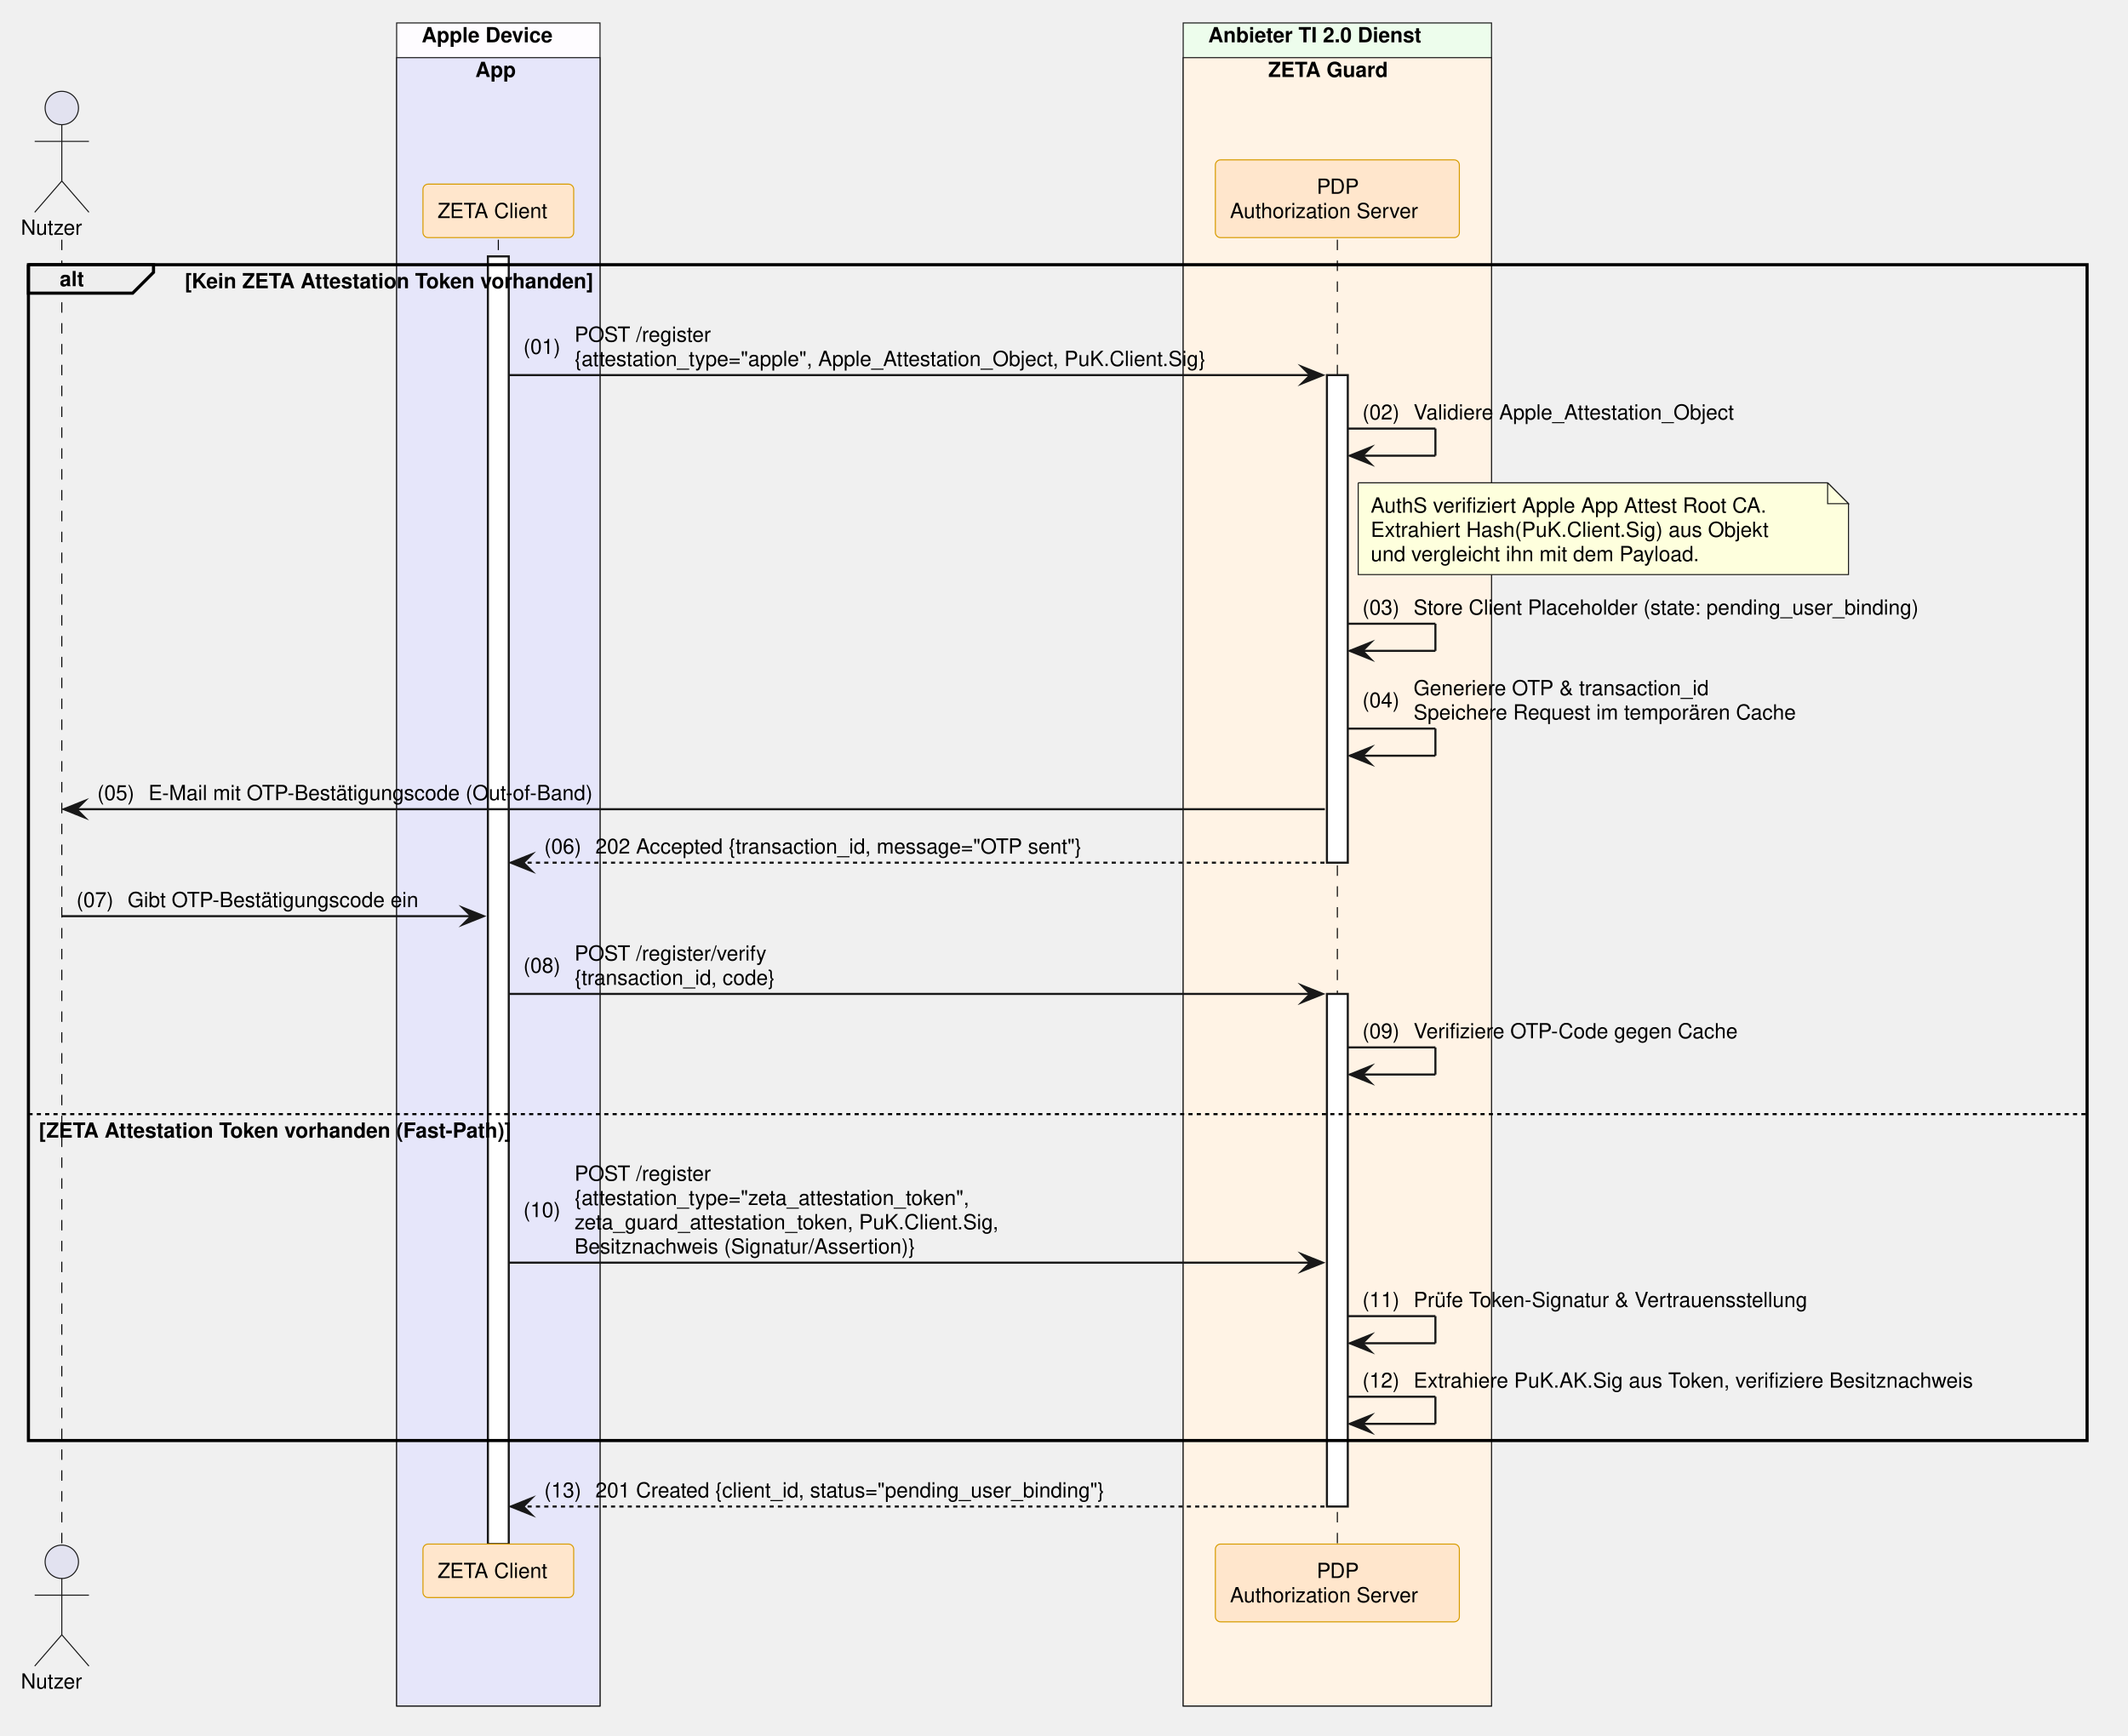
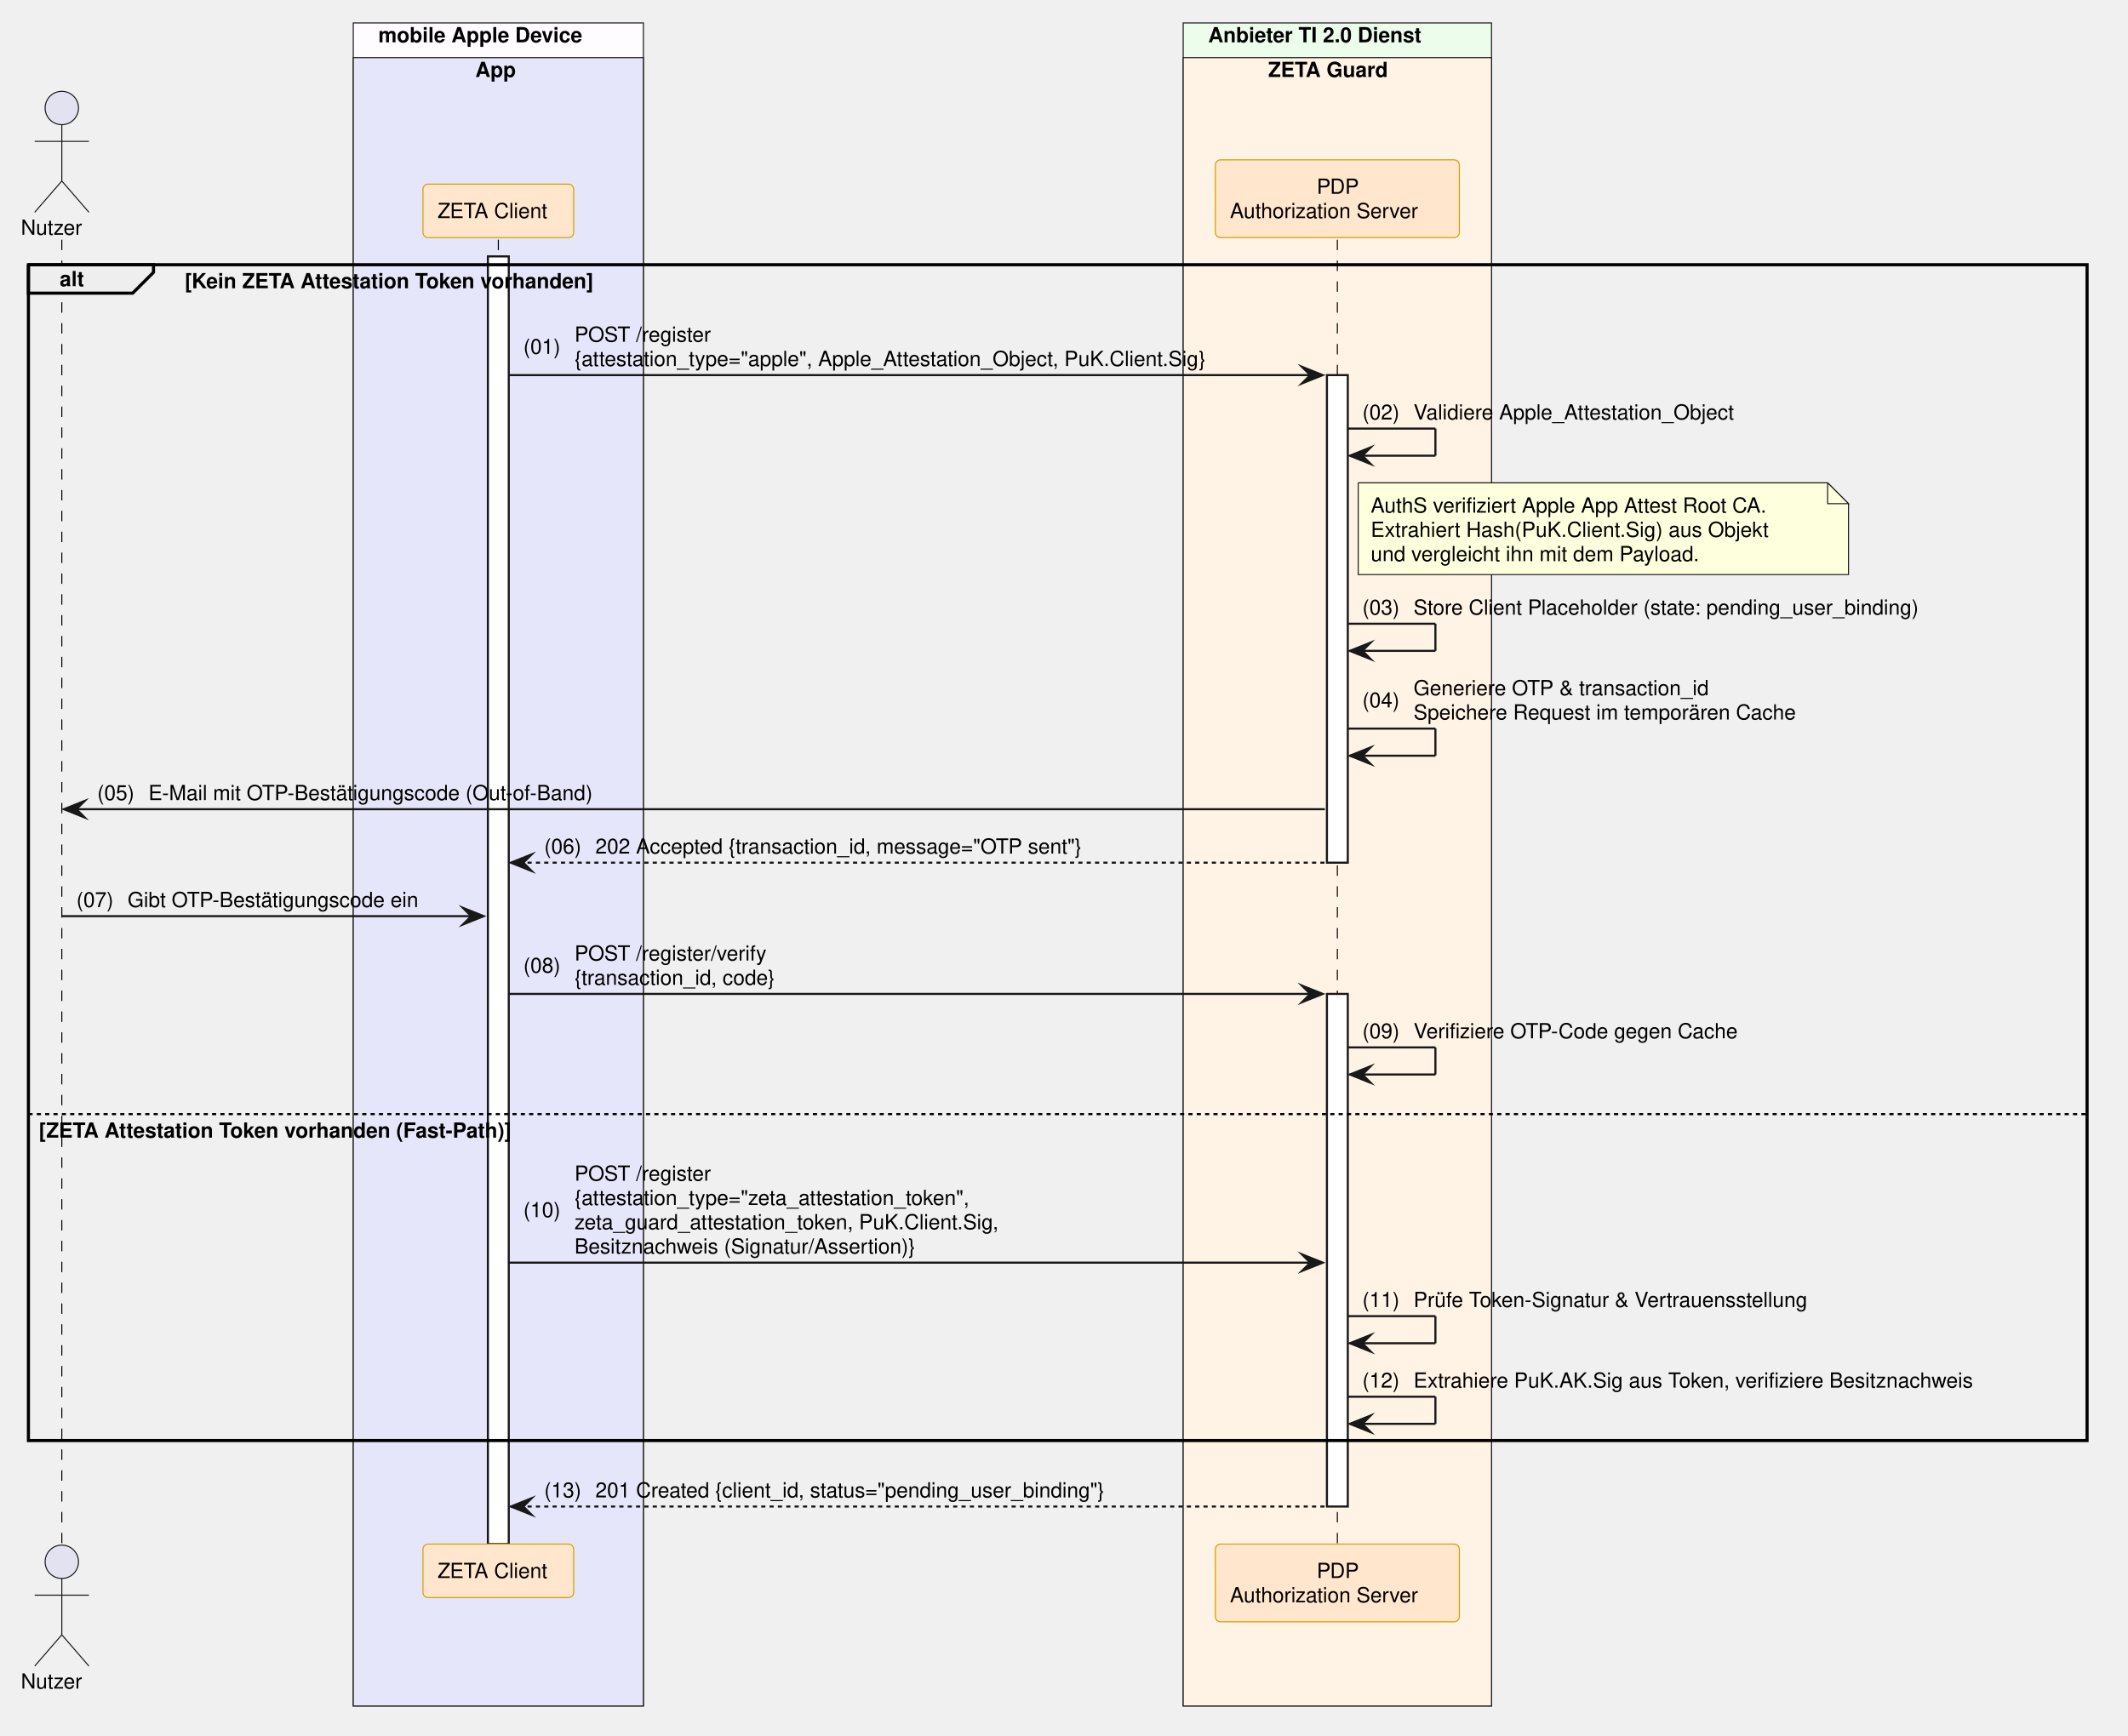
<svg xmlns="http://www.w3.org/2000/svg" contentStyleType="text/css" data-diagram-type="SEQUENCE" height="832px" preserveAspectRatio="none" style="width:1020px;height:832px;background:#FFFFFF;" version="1.1" viewBox="0 0 1020 832" width="1020px" zoomAndPan="magnify">
  <defs />
  <g>
-     <rect fill="#FEFCFF" height="806.938" style="stroke:#181818;stroke-width:0.5;" width="97.486" x="190.118" y="11" />
-     <text fill="#000000" font-family="Helvetica" font-size="10" font-weight="700" x="202.118" y="20.282">Apple Device</text>
-     <rect fill="#E6E6FA" height="790.297" style="stroke:#181818;stroke-width:0.5;" width="97.486" x="190.118" y="27.641" />
+     <rect fill="#FEFCFF" height="806.938" style="stroke:#181818;stroke-width:0.5;" width="139.054" x="169.334" y="11" />
+     <text fill="#000000" font-family="Helvetica" font-size="10" font-weight="700" x="181.334" y="20.282">mobile Apple Device</text>
+     <rect fill="#E6E6FA" height="790.297" style="stroke:#181818;stroke-width:0.5;" width="139.054" x="169.334" y="27.641" />
    <text fill="#000000" font-family="Helvetica" font-size="10" font-weight="700" x="227.833" y="36.923">App</text>
    <rect fill="#EDFDEC" height="806.938" style="stroke:#181818;stroke-width:0.5;" width="147.784" x="567.134" y="11" />
    <text fill="#000000" font-family="Helvetica" font-size="10" font-weight="700" x="579.134" y="20.282">Anbieter TI 2.0 Dienst</text>
    <rect fill="#FFF3E5" height="790.297" style="stroke:#181818;stroke-width:0.5;" width="147.784" x="567.134" y="27.641" />
    <text fill="#000000" font-family="Helvetica" font-size="10" font-weight="700" x="607.882" y="36.923">ZETA Guard</text>
    <g>
      <rect fill="#000000" fill-opacity="0" height="625.375" width="8" x="26.126" y="114.922" />
      <line style="stroke:#000000;stroke-width:0.5;stroke-dasharray:5,5;" x1="29.626" x2="29.626" y1="114.922" y2="740.297" />
    </g>
    <g>
      <rect fill="#000000" fill-opacity="0" height="625.375" width="8" x="235.361" y="114.922" />
      <line style="stroke:#000000;stroke-width:0.5;stroke-dasharray:5,5;" x1="238.861" x2="238.861" y1="114.922" y2="740.297" />
    </g>
    <g>
      <rect fill="#FFFFFF" height="617.375" style="stroke:#181818;stroke-width:1;" width="10" x="233.861" y="122.922" />
    </g>
    <g>
      <rect fill="#000000" fill-opacity="0" height="625.375" width="8" x="637.526" y="114.922" />
      <line style="stroke:#000000;stroke-width:0.5;stroke-dasharray:5,5;" x1="641.026" x2="641.026" y1="114.922" y2="740.297" />
    </g>
    <g>
      <rect fill="#FFFFFF" height="233.766" style="stroke:#181818;stroke-width:1;" width="10" x="636.026" y="179.844" />
    </g>
    <g>
      <rect fill="#FFFFFF" height="245.766" style="stroke:#181818;stroke-width:1;" width="10" x="636.026" y="476.531" />
    </g>
    <text fill="#000000" font-family="Helvetica" font-size="10" x="10" y="112.564">Nutzer</text>
    <ellipse cx="29.626" cy="51.781" fill="#E2E2F0" rx="8" ry="8" style="stroke:#181818;stroke-width:0.5;" />
    <path d="M29.626,59.781 L29.626,86.781 M16.626,67.781 L42.626,67.781 M29.626,86.781 L16.626,101.781 M29.626,86.781 L42.626,101.781" fill="none" style="stroke:#181818;stroke-width:0.5;" />
    <rect fill="#FFE6CC" height="25.641" rx="2.5" ry="2.5" style="stroke:#D79B00;stroke-width:0.5;" width="72.247" x="202.738" y="88.281" />
    <text fill="#000000" font-family="Helvetica" font-size="10" x="209.738" y="104.564">ZETA Client</text>
    <rect fill="#FFE6CC" height="37.281" rx="2.5" ry="2.5" style="stroke:#D79B00;stroke-width:0.5;" width="116.949" x="582.552" y="76.641" />
    <text fill="#000000" font-family="Helvetica" font-size="10" x="631.146" y="92.923">PDP</text>
    <text fill="#000000" font-family="Helvetica" font-size="10" x="589.552" y="104.564">Authorization Server</text>
    <text fill="#000000" font-family="Helvetica" font-size="10" x="10" y="809.579">Nutzer</text>
    <ellipse cx="29.626" cy="748.797" fill="#E2E2F0" rx="8" ry="8" style="stroke:#181818;stroke-width:0.5;" />
    <path d="M29.626,756.797 L29.626,783.797 M16.626,764.797 L42.626,764.797 M29.626,783.797 L16.626,798.797 M29.626,783.797 L42.626,798.797" fill="none" style="stroke:#181818;stroke-width:0.5;" />
    <rect fill="#FFE6CC" height="25.641" rx="2.5" ry="2.5" style="stroke:#D79B00;stroke-width:0.5;" width="72.247" x="202.738" y="740.297" />
    <text fill="#000000" font-family="Helvetica" font-size="10" x="209.738" y="756.579">ZETA Client</text>
    <rect fill="#FFE6CC" height="37.281" rx="2.5" ry="2.5" style="stroke:#D79B00;stroke-width:0.5;" width="116.949" x="582.552" y="740.297" />
    <text fill="#000000" font-family="Helvetica" font-size="10" x="631.146" y="756.579">PDP</text>
    <text fill="#000000" font-family="Helvetica" font-size="10" x="589.552" y="768.22">Authorization Server</text>
    <path d="M13.626,126.922 L73.582,126.922 L73.582,130.562 L63.582,140.562 L13.626,140.562 L13.626,126.922" fill="#EEEEEE" style="stroke:#000000;stroke-width:1.5;" />
    <rect fill="none" height="563.734" style="stroke:#000000;stroke-width:1.5;" width="986.762" x="13.626" y="126.922" />
    <text fill="#000000" font-family="Helvetica" font-size="10" font-weight="700" x="28.626" y="137.204">alt</text>
    <text fill="#000000" font-family="Helvetica" font-size="10" font-weight="700" x="88.582" y="138.204">[Kein ZETA Attestation Token vorhanden]</text>
    <line style="stroke:#000000;stroke-width:1;stroke-dasharray:2,2;" x1="13.626" x2="1000.388" y1="534.172" y2="534.172" />
    <text fill="#000000" font-family="Helvetica" font-size="10" font-weight="700" x="18.626" y="545.454">[ZETA Attestation Token vorhanden (Fast-Path)]</text>
    <polygon fill="#181818" points="624.026,175.844,634.026,179.844,624.026,183.844,628.026,179.844" style="stroke:#181818;stroke-width:1;stroke-linejoin:miter;stroke-miterlimit:10;" />
    <line style="stroke:#181818;stroke-width:1;" x1="243.861" x2="630.026" y1="179.844" y2="179.844" />
    <text fill="#000000" font-family="Helvetica" font-size="10" x="250.861" y="169.665">(01)</text>
    <text fill="#000000" font-family="Helvetica" font-size="10" x="275.389" y="163.845">POST /register</text>
    <text fill="#000000" font-family="Helvetica" font-size="10" x="275.389" y="175.485">{attestation_type="apple", Apple_Attestation_Object, PuK.Client.Sig}</text>
    <line style="stroke:#181818;stroke-width:1;" x1="646.026" x2="688.026" y1="205.484" y2="205.484" />
    <line style="stroke:#181818;stroke-width:1;" x1="688.026" x2="688.026" y1="205.484" y2="218.484" />
    <line style="stroke:#181818;stroke-width:1;" x1="647.026" x2="688.026" y1="218.484" y2="218.484" />
    <polygon fill="#181818" points="657.026,214.484,647.026,218.484,657.026,222.484,653.026,218.484" style="stroke:#181818;stroke-width:1;stroke-linejoin:miter;stroke-miterlimit:10;" />
    <text fill="#000000" font-family="Helvetica" font-size="10" x="653.026" y="201.126">(02)</text>
    <text fill="#000000" font-family="Helvetica" font-size="10" x="677.554" y="201.126">Validiere Apple_Attestation_Object</text>
    <path d="M651.026,231.484 L651.026,275.484 L886.026,275.484 L886.026,241.484 L876.026,231.484 L651.026,231.484" fill="#FEFFDD" style="stroke:#181818;stroke-width:0.5;" />
    <path d="M876.026,231.484 L876.026,241.484 L886.026,241.484 L876.026,231.484" fill="#FEFFDD" style="stroke:#181818;stroke-width:0.5;" />
    <text fill="#000000" font-family="Helvetica" font-size="10" x="657.026" y="245.767">AuthS verifiziert Apple App Attest Root CA.</text>
    <text fill="#000000" font-family="Helvetica" font-size="10" x="657.026" y="257.407">Extrahiert Hash(PuK.Client.Sig) aus Objekt</text>
    <text fill="#000000" font-family="Helvetica" font-size="10" x="657.026" y="269.048">und vergleicht ihn mit dem Payload.</text>
    <line style="stroke:#181818;stroke-width:1;" x1="646.026" x2="688.026" y1="299.047" y2="299.047" />
    <line style="stroke:#181818;stroke-width:1;" x1="688.026" x2="688.026" y1="299.047" y2="312.047" />
    <line style="stroke:#181818;stroke-width:1;" x1="647.026" x2="688.026" y1="312.047" y2="312.047" />
    <polygon fill="#181818" points="657.026,308.047,647.026,312.047,657.026,316.047,653.026,312.047" style="stroke:#181818;stroke-width:1;stroke-linejoin:miter;stroke-miterlimit:10;" />
    <text fill="#000000" font-family="Helvetica" font-size="10" x="653.026" y="294.688">(03)</text>
    <text fill="#000000" font-family="Helvetica" font-size="10" x="677.554" y="294.688">Store Client Placeholder (state: pending_user_binding)</text>
    <line style="stroke:#181818;stroke-width:1;" x1="646.026" x2="688.026" y1="349.328" y2="349.328" />
    <line style="stroke:#181818;stroke-width:1;" x1="688.026" x2="688.026" y1="349.328" y2="362.328" />
    <line style="stroke:#181818;stroke-width:1;" x1="647.026" x2="688.026" y1="362.328" y2="362.328" />
    <polygon fill="#181818" points="657.026,358.328,647.026,362.328,657.026,366.328,653.026,362.328" style="stroke:#181818;stroke-width:1;stroke-linejoin:miter;stroke-miterlimit:10;" />
    <text fill="#000000" font-family="Helvetica" font-size="10" x="653.026" y="339.149">(04)</text>
    <text fill="#000000" font-family="Helvetica" font-size="10" x="677.554" y="333.329">Generiere OTP &amp; transaction_id</text>
    <text fill="#000000" font-family="Helvetica" font-size="10" x="677.554" y="344.97">Speichere Request im temporären Cache</text>
    <polygon fill="#181818" points="40.626,383.969,30.626,387.969,40.626,391.969,36.626,387.969" style="stroke:#181818;stroke-width:1;stroke-linejoin:miter;stroke-miterlimit:10;" />
    <line style="stroke:#181818;stroke-width:1;" x1="34.626" x2="635.026" y1="387.969" y2="387.969" />
    <text fill="#000000" font-family="Helvetica" font-size="10" x="46.626" y="383.61">(05)</text>
    <text fill="#000000" font-family="Helvetica" font-size="10" x="71.153" y="383.61">E-Mail mit OTP-Bestätigungscode (Out-of-Band)</text>
    <polygon fill="#181818" points="254.861,409.609,244.861,413.609,254.861,417.609,250.861,413.609" style="stroke:#181818;stroke-width:1;stroke-linejoin:miter;stroke-miterlimit:10;" />
    <line style="stroke:#181818;stroke-width:1;stroke-dasharray:2,2;" x1="248.861" x2="635.026" y1="413.609" y2="413.609" />
    <text fill="#000000" font-family="Helvetica" font-size="10" x="260.861" y="409.251">(06)</text>
    <text fill="#000000" font-family="Helvetica" font-size="10" x="285.389" y="409.251">202 Accepted {transaction_id, message="OTP sent"}</text>
    <polygon fill="#181818" points="221.861,435.25,231.861,439.25,221.861,443.25,225.861,439.25" style="stroke:#181818;stroke-width:1;stroke-linejoin:miter;stroke-miterlimit:10;" />
    <line style="stroke:#181818;stroke-width:1;" x1="29.626" x2="227.861" y1="439.25" y2="439.25" />
    <text fill="#000000" font-family="Helvetica" font-size="10" x="36.626" y="434.892">(07)</text>
    <text fill="#000000" font-family="Helvetica" font-size="10" x="61.153" y="434.892">Gibt OTP-Bestätigungscode ein</text>
    <polygon fill="#181818" points="624.026,472.531,634.026,476.531,624.026,480.531,628.026,476.531" style="stroke:#181818;stroke-width:1;stroke-linejoin:miter;stroke-miterlimit:10;" />
    <line style="stroke:#181818;stroke-width:1;" x1="243.861" x2="630.026" y1="476.531" y2="476.531" />
    <text fill="#000000" font-family="Helvetica" font-size="10" x="250.861" y="466.353">(08)</text>
    <text fill="#000000" font-family="Helvetica" font-size="10" x="275.389" y="460.532">POST /register/verify</text>
    <text fill="#000000" font-family="Helvetica" font-size="10" x="275.389" y="472.173">{transaction_id, code}</text>
    <line style="stroke:#181818;stroke-width:1;" x1="646.026" x2="688.026" y1="502.172" y2="502.172" />
    <line style="stroke:#181818;stroke-width:1;" x1="688.026" x2="688.026" y1="502.172" y2="515.172" />
    <line style="stroke:#181818;stroke-width:1;" x1="647.026" x2="688.026" y1="515.172" y2="515.172" />
    <polygon fill="#181818" points="657.026,511.172,647.026,515.172,657.026,519.172,653.026,515.172" style="stroke:#181818;stroke-width:1;stroke-linejoin:miter;stroke-miterlimit:10;" />
    <text fill="#000000" font-family="Helvetica" font-size="10" x="653.026" y="497.813">(09)</text>
    <text fill="#000000" font-family="Helvetica" font-size="10" x="677.554" y="497.813">Verifiziere OTP-Code gegen Cache</text>
    <polygon fill="#181818" points="624.026,601.375,634.026,605.375,624.026,609.375,628.026,605.375" style="stroke:#181818;stroke-width:1;stroke-linejoin:miter;stroke-miterlimit:10;" />
    <line style="stroke:#181818;stroke-width:1;" x1="243.861" x2="630.026" y1="605.375" y2="605.375" />
    <text fill="#000000" font-family="Helvetica" font-size="10" x="250.861" y="583.556">(10)</text>
    <text fill="#000000" font-family="Helvetica" font-size="10" x="275.389" y="566.095">POST /register</text>
    <text fill="#000000" font-family="Helvetica" font-size="10" x="275.389" y="577.735">{attestation_type="zeta_attestation_token",</text>
    <text fill="#000000" font-family="Helvetica" font-size="10" x="275.389" y="589.376">zeta_guard_attestation_token, PuK.Client.Sig,</text>
    <text fill="#000000" font-family="Helvetica" font-size="10" x="275.389" y="601.017">Besitznachweis (Signatur/Assertion)}</text>
    <line style="stroke:#181818;stroke-width:1;" x1="646.026" x2="688.026" y1="631.016" y2="631.016" />
    <line style="stroke:#181818;stroke-width:1;" x1="688.026" x2="688.026" y1="631.016" y2="644.016" />
    <line style="stroke:#181818;stroke-width:1;" x1="647.026" x2="688.026" y1="644.016" y2="644.016" />
    <polygon fill="#181818" points="657.026,640.016,647.026,644.016,657.026,648.016,653.026,644.016" style="stroke:#181818;stroke-width:1;stroke-linejoin:miter;stroke-miterlimit:10;" />
    <text fill="#000000" font-family="Helvetica" font-size="10" x="653.026" y="626.657">(11)</text>
    <text fill="#000000" font-family="Helvetica" font-size="10" x="677.554" y="626.657">Prüfe Token-Signatur &amp; Vertrauensstellung</text>
    <line style="stroke:#181818;stroke-width:1;" x1="646.026" x2="688.026" y1="669.656" y2="669.656" />
    <line style="stroke:#181818;stroke-width:1;" x1="688.026" x2="688.026" y1="669.656" y2="682.656" />
    <line style="stroke:#181818;stroke-width:1;" x1="647.026" x2="688.026" y1="682.656" y2="682.656" />
    <polygon fill="#181818" points="657.026,678.656,647.026,682.656,657.026,686.656,653.026,682.656" style="stroke:#181818;stroke-width:1;stroke-linejoin:miter;stroke-miterlimit:10;" />
    <text fill="#000000" font-family="Helvetica" font-size="10" x="653.026" y="665.298">(12)</text>
    <text fill="#000000" font-family="Helvetica" font-size="10" x="677.554" y="665.298">Extrahiere PuK.AK.Sig aus Token, verifiziere Besitznachweis</text>
    <polygon fill="#181818" points="254.861,718.297,244.861,722.297,254.861,726.297,250.861,722.297" style="stroke:#181818;stroke-width:1;stroke-linejoin:miter;stroke-miterlimit:10;" />
    <line style="stroke:#181818;stroke-width:1;stroke-dasharray:2,2;" x1="248.861" x2="635.026" y1="722.297" y2="722.297" />
    <text fill="#000000" font-family="Helvetica" font-size="10" x="260.861" y="717.938">(13)</text>
    <text fill="#000000" font-family="Helvetica" font-size="10" x="285.389" y="717.938">201 Created {client_id, status="pending_user_binding"}</text>
  </g>
</svg>
